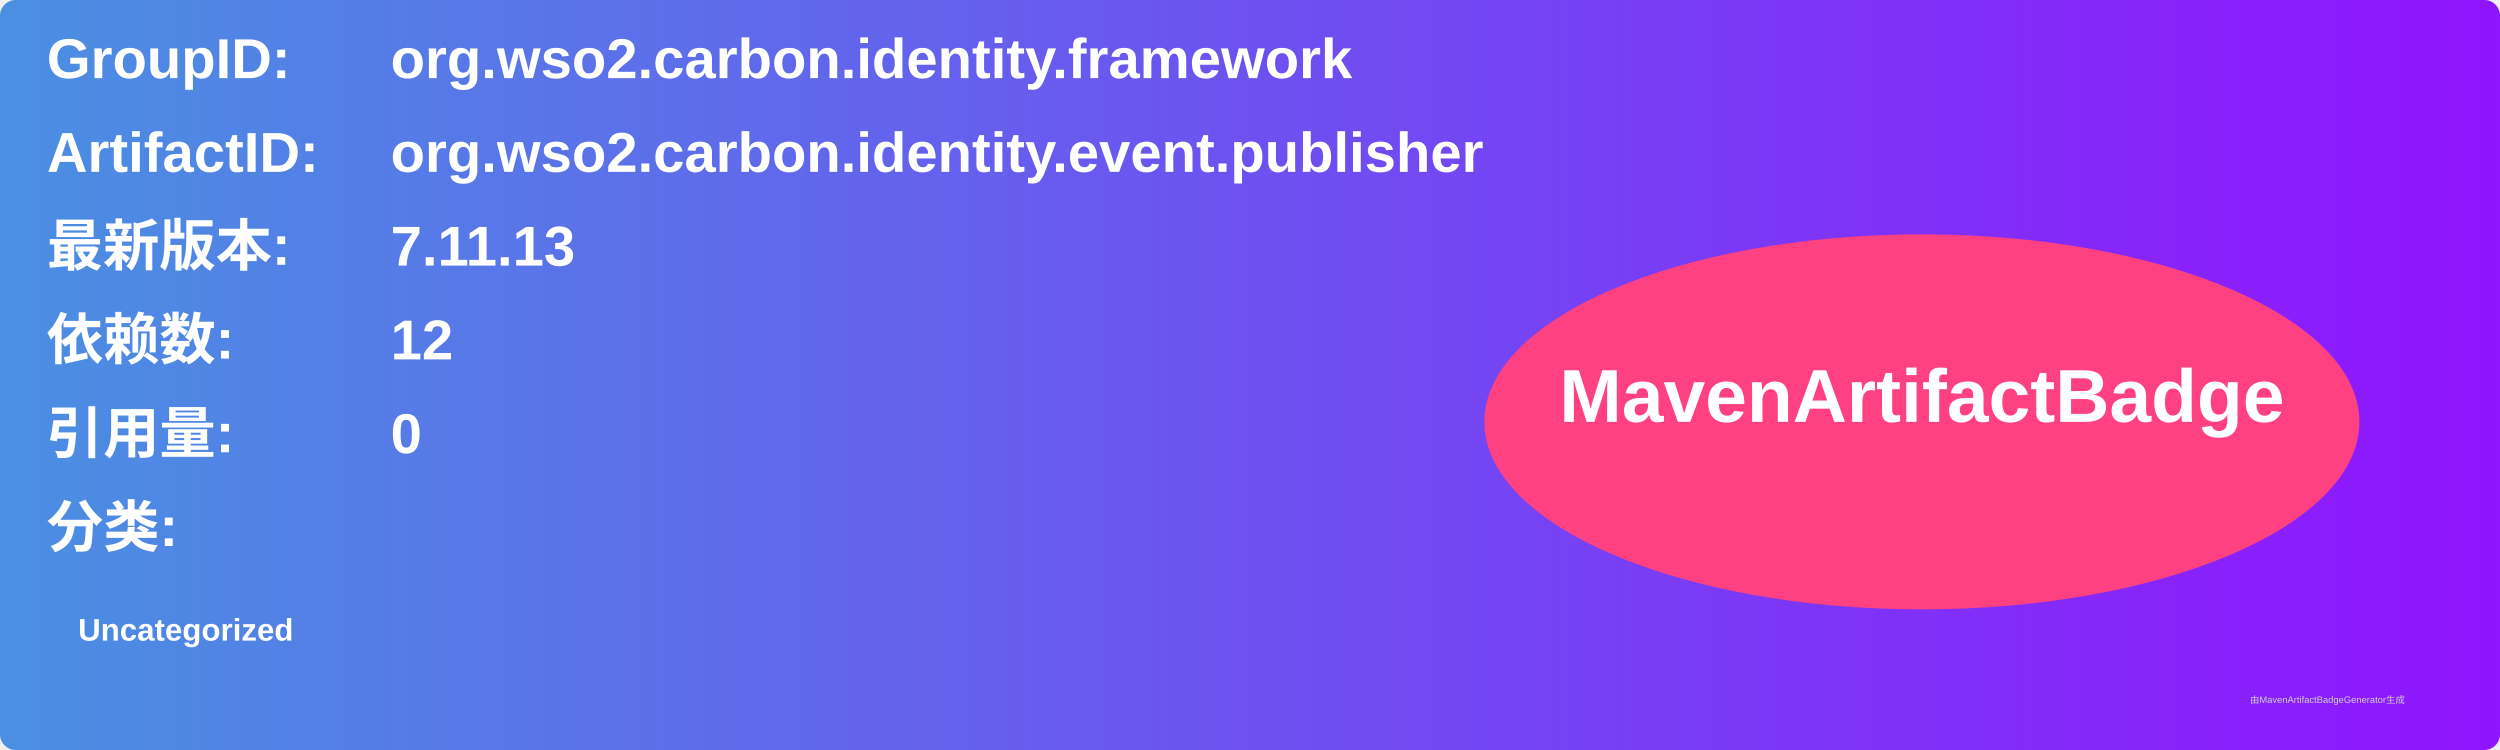
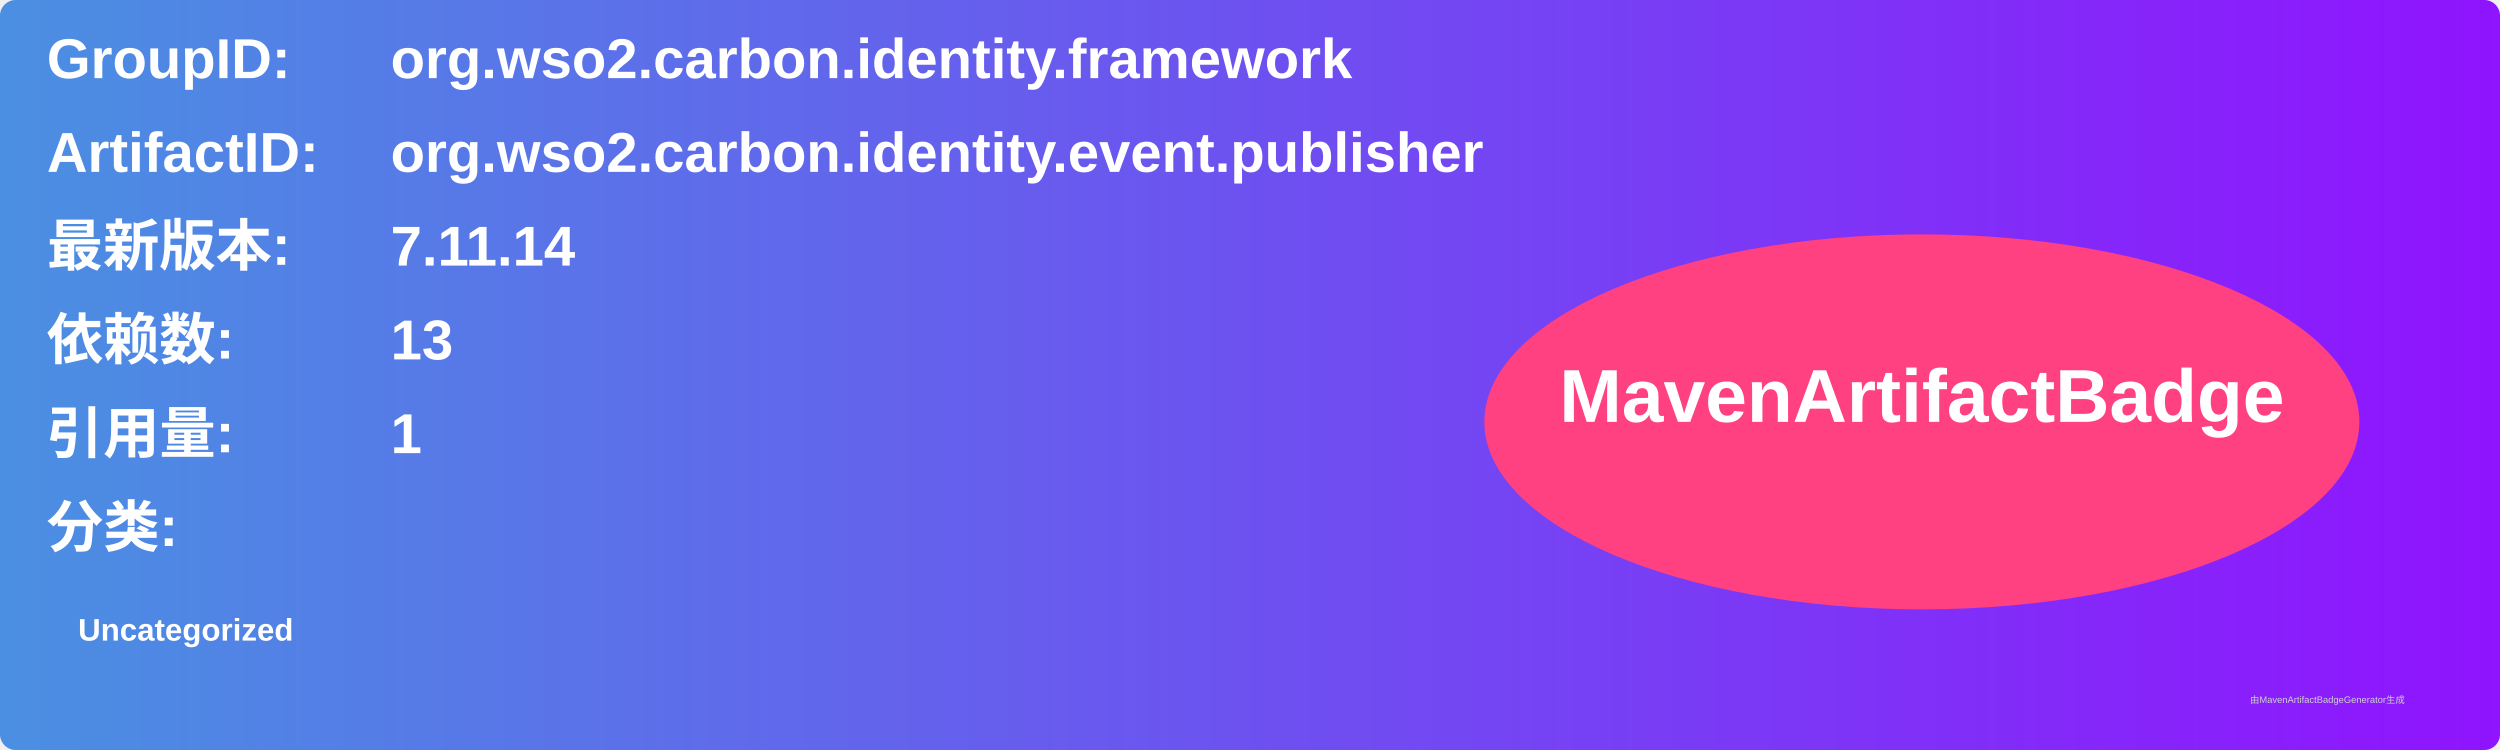
<svg xmlns="http://www.w3.org/2000/svg" width="800" height="240" viewBox="0 0 800 240">
  <linearGradient id="grad" x1="0%" y1="0%" x2="100%" y2="0%">
    <stop offset="0%" stop-color="#4a90e2" />
    <stop offset="100%" stop-color="#9013fe" />
  </linearGradient>
  <rect width="100%" height="100%" rx="5" ry="5" fill="url(#grad)" />
  <g transform="translate(15, 15)">
    <text x="0" y="10" font-family="Arial" font-size="18" fill="white" font-weight="bold" width="260">GroupID:</text>
    <text x="110" y="10" font-family="Arial" font-size="18" fill="white" font-weight="bold" width="460">org.wso2.carbon.identity.framework</text>
    <text x="0" y="40" font-family="Arial" font-size="18" fill="white" font-weight="bold" width="260">ArtifactID:</text>
    <text x="110" y="40" font-family="Arial" font-size="18" fill="white" font-weight="bold" width="460">org.wso2.carbon.identity.event.publisher</text>
    <text x="0" y="70" font-family="Arial" font-size="18" fill="white" font-weight="bold">最新版本:</text>
    <text x="110" y="70" font-family="Arial" font-size="18" fill="white" font-weight="bold">
-       <tspan font-weight="bold">7.11.13</tspan>
+       <tspan font-weight="bold">7.11.14</tspan>
    </text>
    <text x="0" y="100" font-family="Arial" font-size="18" fill="white" font-weight="bold">依赖数: </text>
    <text x="110" y="100" font-family="Arial" font-size="18" fill="white">
-       <tspan font-weight="bold">12</tspan>
+       <tspan font-weight="bold">13</tspan>
    </text>
    <text x="0" y="130" font-family="Arial" font-size="18" fill="white" font-weight="bold">引用量: </text>
    <text x="110" y="130" font-family="Arial" font-size="18" fill="white">
-       <tspan font-weight="bold">0</tspan>
+       <tspan font-weight="bold">1</tspan>
    </text>
    <text x="0" y="160" font-family="Arial" font-size="18" fill="white" font-weight="bold">分类:</text>
    <text x="10" y="190" font-family="Arial" font-size="10" fill="white">
      <tspan font-weight="bold">Uncategorized</tspan>
    </text>
    <ellipse cx="600" cy="120" rx="140" ry="60" fill="#ff4081" />
    <text x="600" y="120" text-anchor="middle" font-family="Arial" font-size="24" fill="white" font-weight="bold">MavenArtifactBadge</text>
  </g>
  <text x="720" y="225" font-family="Arial" font-size="3" fill="#d0d0d0">由MavenArtifactBadgeGenerator生成</text>
</svg>
